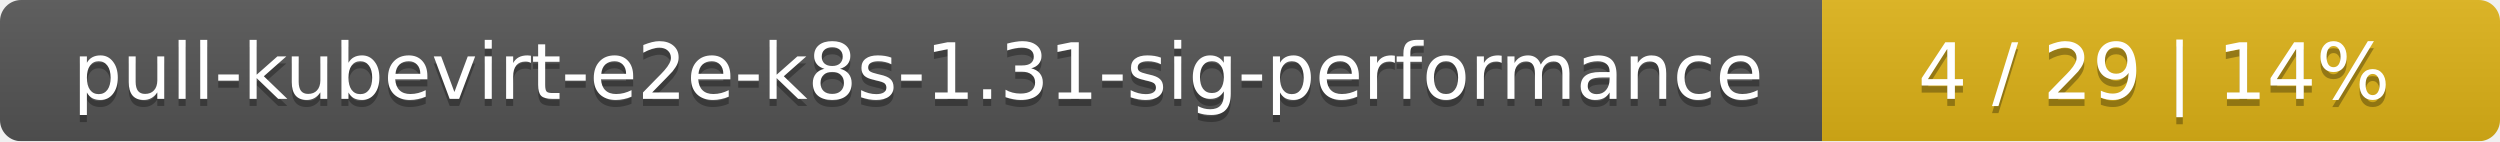
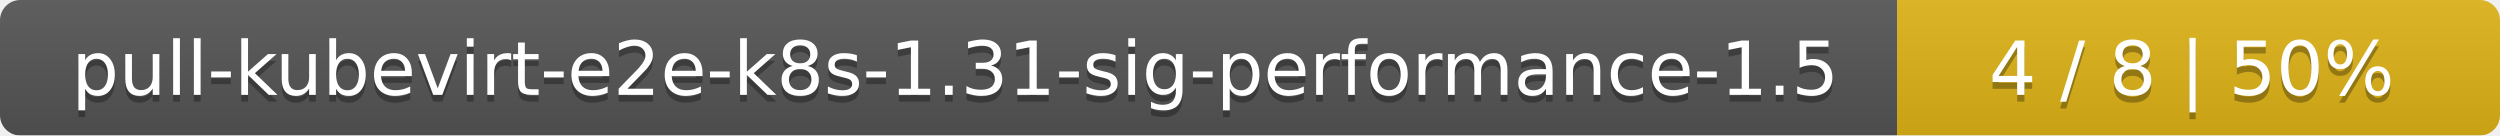
- <svg xmlns="http://www.w3.org/2000/svg" width="354" height="20">
+ <svg xmlns="http://www.w3.org/2000/svg" width="369" height="20">
  <linearGradient id="smooth" x2="0" y2="100%">
    <stop offset="0" stop-color="#bbb" stop-opacity=".1" />
    <stop offset="1" stop-opacity=".1" />
  </linearGradient>
  <mask id="round">
-     <rect width="354" height="20" rx="3" fill="#fff" />
+     <rect width="369" height="20" rx="3" fill="#fff" />
  </mask>
  <g mask="url(#round)">
-     <rect width="258" height="20" fill="#555" />
-     <rect x="258" width="96" height="20" fill="#dfb317" />
-     <rect width="354" height="20" fill="url(#smooth)" />
+     <rect width="280" height="20" fill="#555" />
+     <rect x="280" width="89" height="20" fill="#dfb317" />
+     <rect width="369" height="20" fill="url(#smooth)" />
  </g>
  <g fill="#fff" text-anchor="middle" font-family="DejaVu Sans,Verdana,Geneva,sans-serif" font-size="11">
-     <text x="130" y="15" fill="#010101" fill-opacity=".3">pull-kubevirt-e2e-k8s-1.31-sig-performance</text>
-     <text x="130" y="14">pull-kubevirt-e2e-k8s-1.31-sig-performance</text>
-     <text x="305" y="15" fill="#010101" fill-opacity=".3">4 / 29    |    14%</text>
-     <text x="305" y="14">4 / 29    |    14%</text>
+     <text x="141" y="15" fill="#010101" fill-opacity=".3">pull-kubevirt-e2e-k8s-1.31-sig-performance-1.5</text>
+     <text x="141" y="14">pull-kubevirt-e2e-k8s-1.31-sig-performance-1.5</text>
+     <text x="323.5" y="15" fill="#010101" fill-opacity=".3">4 / 8    |    50%</text>
+     <text x="323.5" y="14">4 / 8    |    50%</text>
  </g>
</svg>
